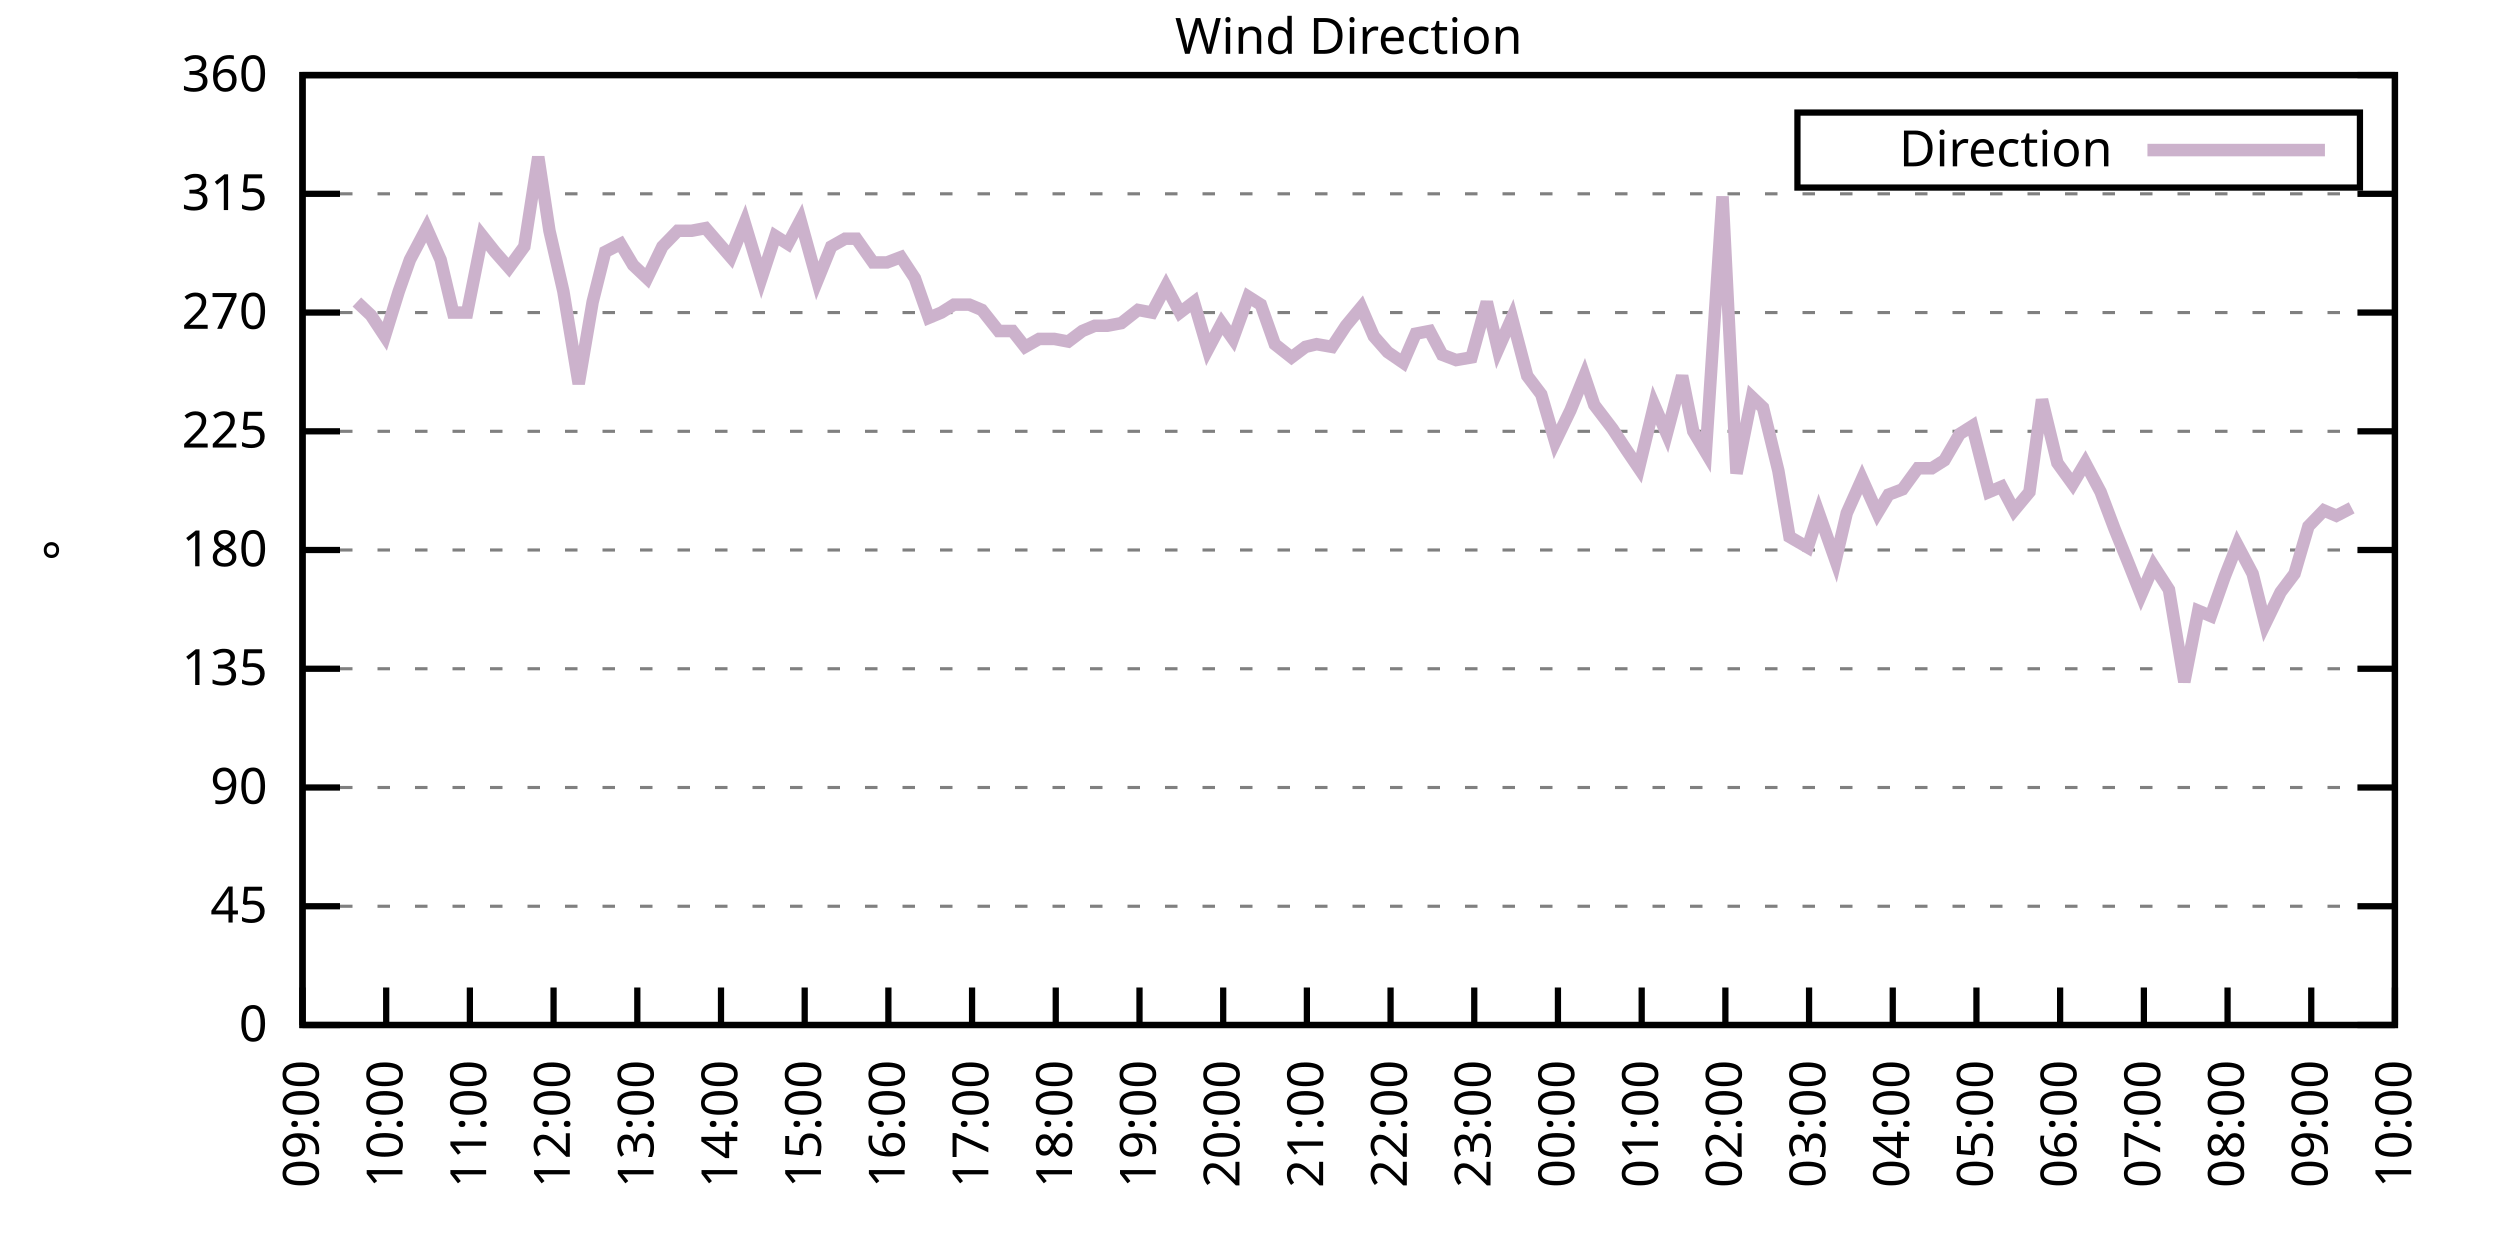
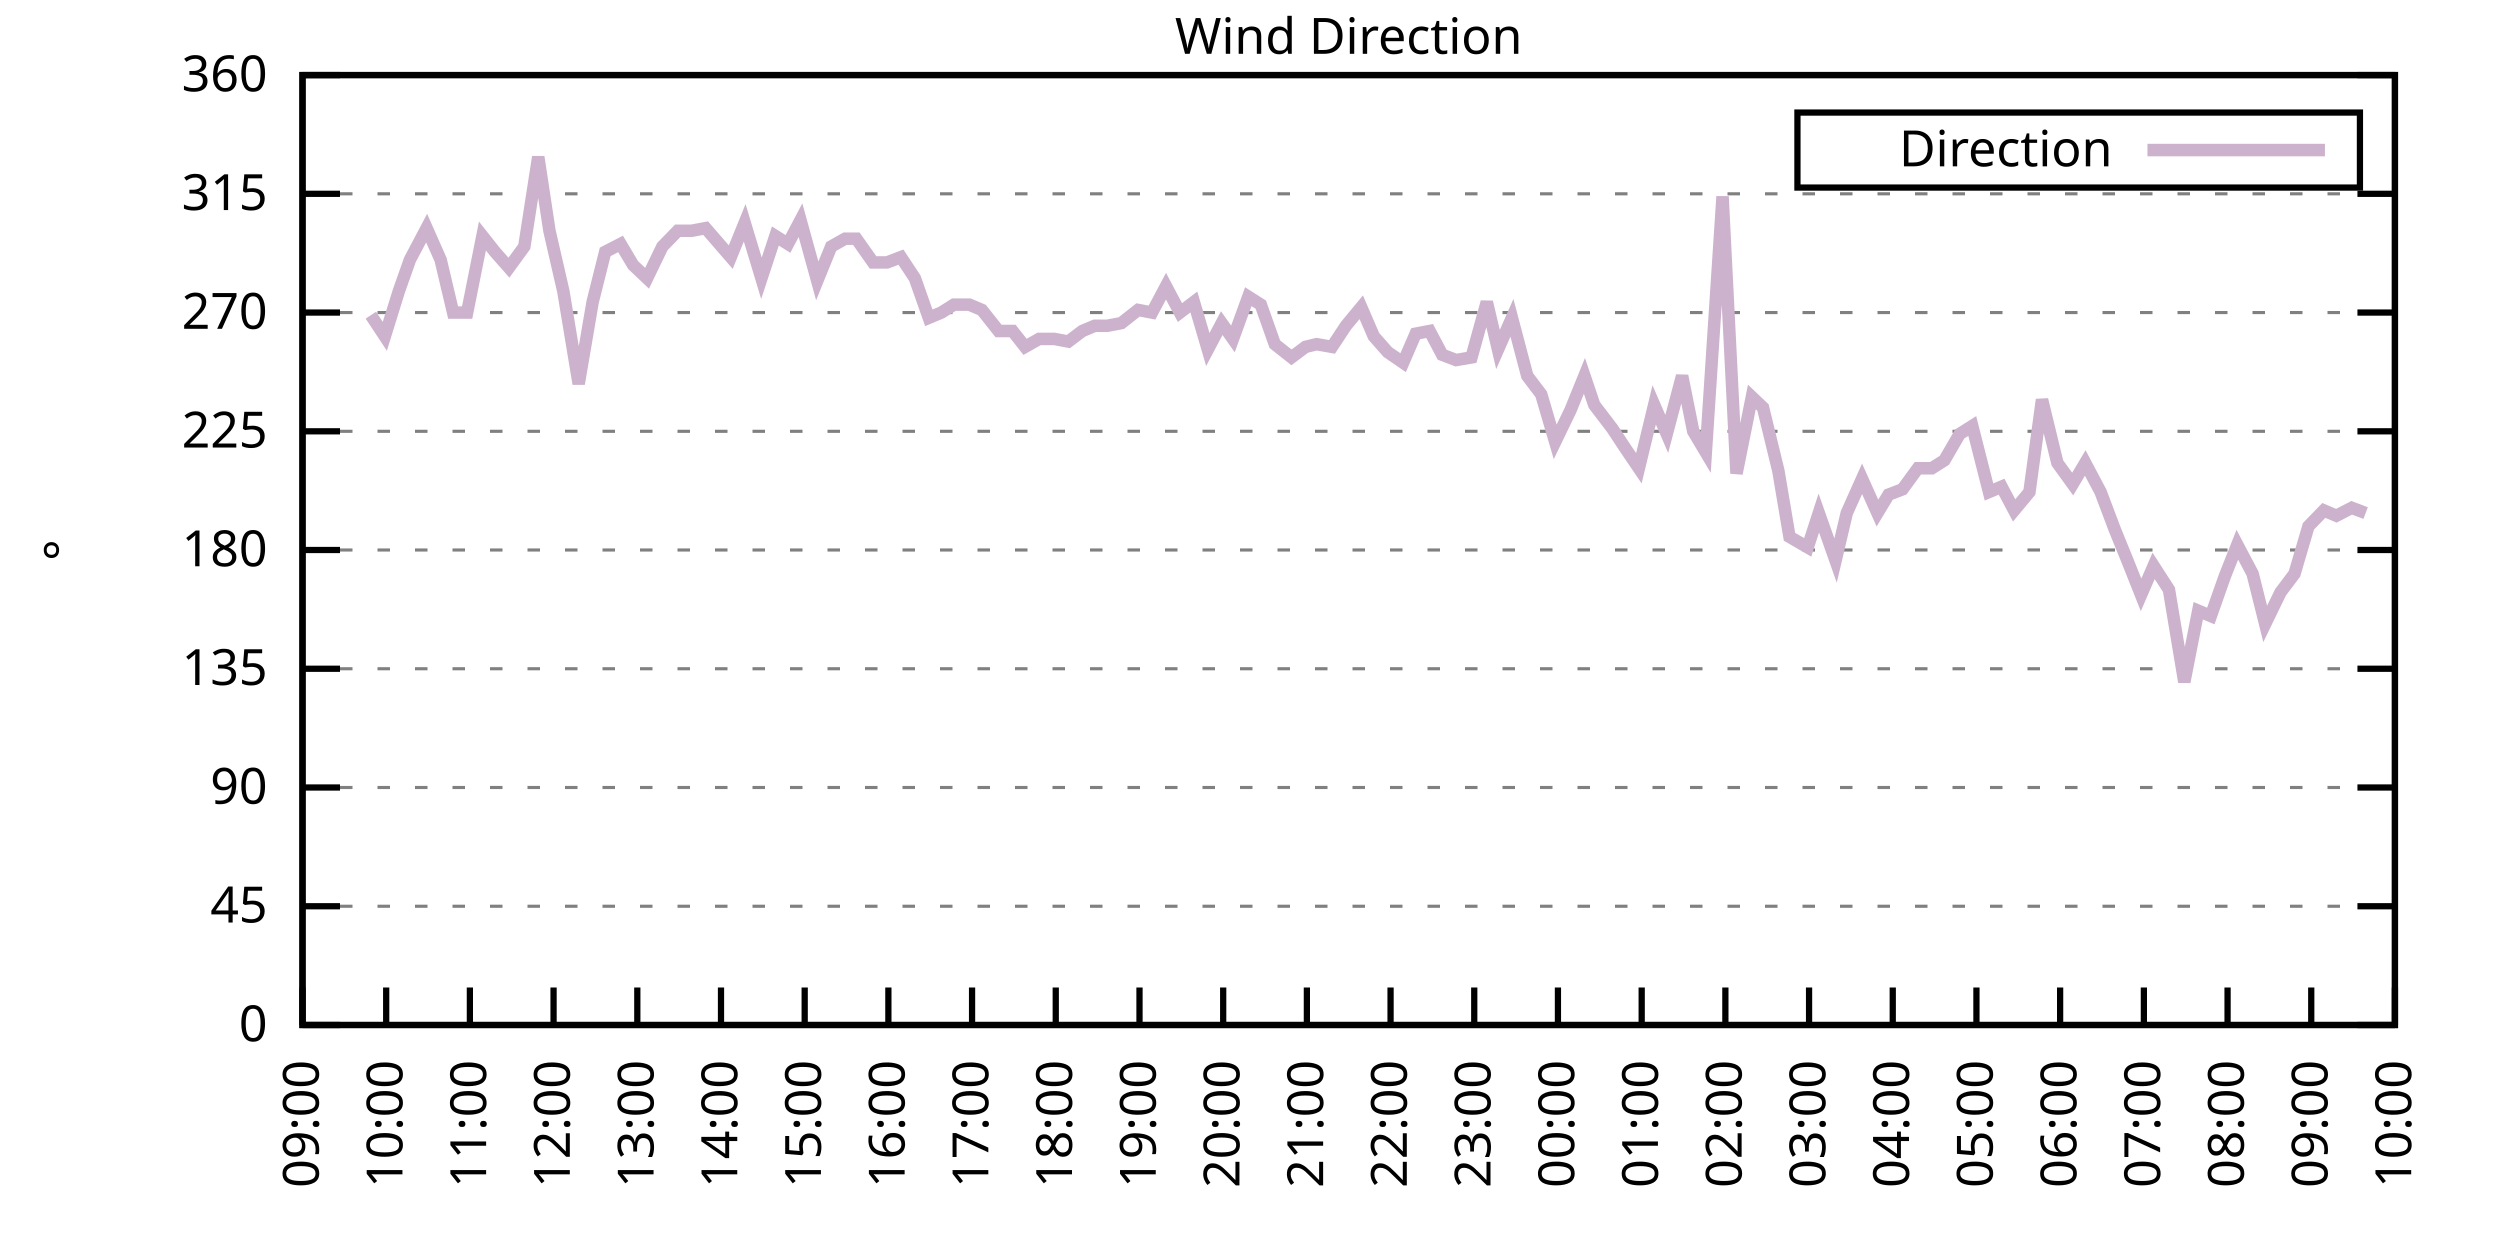
<svg xmlns="http://www.w3.org/2000/svg" xmlns:xlink="http://www.w3.org/1999/xlink" width="400" height="200" viewBox="0 0 400 200">
  <g id="gnuplot_canvas">
    <rect x="0" y="0" width="400" height="200" fill="none" />
    <defs>
      <circle id="gpDot" r="0.5" stroke-width="0.5" stroke="currentColor" />
      <path id="gpPt0" stroke-width="0.333" stroke="currentColor" d="M-1,0 h2 M0,-1 v2" />
      <path id="gpPt1" stroke-width="0.333" stroke="currentColor" d="M-1,-1 L1,1 M1,-1 L-1,1" />
      <path id="gpPt2" stroke-width="0.333" stroke="currentColor" d="M-1,0 L1,0 M0,-1 L0,1 M-1,-1 L1,1 M-1,1 L1,-1" />
      <rect id="gpPt3" stroke-width="0.333" stroke="currentColor" x="-1" y="-1" width="2" height="2" />
      <rect id="gpPt4" stroke-width="0.333" stroke="currentColor" fill="currentColor" x="-1" y="-1" width="2" height="2" />
      <circle id="gpPt5" stroke-width="0.333" stroke="currentColor" cx="0" cy="0" r="1" />
      <use xlink:href="#gpPt5" id="gpPt6" fill="currentColor" stroke="none" />
      <path id="gpPt7" stroke-width="0.333" stroke="currentColor" d="M0,-1.33 L-1.33,0.67 L1.33,0.67 z" />
      <use xlink:href="#gpPt7" id="gpPt8" fill="currentColor" stroke="none" />
      <use xlink:href="#gpPt7" id="gpPt9" stroke="currentColor" transform="rotate(180)" />
      <use xlink:href="#gpPt9" id="gpPt10" fill="currentColor" stroke="none" />
      <use xlink:href="#gpPt3" id="gpPt11" stroke="currentColor" transform="rotate(45)" />
      <use xlink:href="#gpPt11" id="gpPt12" fill="currentColor" stroke="none" />
      <path id="gpPt13" stroke-width="0.333" stroke="currentColor" d="M0,1.330 L1.265,0.411 L0.782,-1.067 L-0.782,-1.076 L-1.265,0.411 z" />
      <use xlink:href="#gpPt13" id="gpPt14" fill="currentColor" stroke="none" />
      <filter id="textbox" filterUnits="objectBoundingBox" x="0" y="0" height="1" width="1">
        <feFlood flood-color="white" flood-opacity="1" result="bgnd" />
        <feComposite in="SourceGraphic" in2="bgnd" operator="atop" />
      </filter>
      <filter id="greybox" filterUnits="objectBoundingBox" x="0" y="0" height="1" width="1">
        <feFlood flood-color="lightgrey" flood-opacity="1" result="grey" />
        <feComposite in="SourceGraphic" in2="grey" operator="atop" />
      </filter>
    </defs>
    <g fill="none" color="white" stroke="currentColor" stroke-width="1.00" stroke-linecap="butt" stroke-linejoin="miter">
</g>
    <g fill="none" color="black" stroke="currentColor" stroke-width="1.00" stroke-linecap="butt" stroke-linejoin="miter">
      <g stroke="none" shape-rendering="crispEdges">
        <polygon fill="rgb(255, 255, 255)" points="48.40,164.00 383.18,164.00 383.18,12.02 48.40,12.02 " />
      </g>
    </g>
    <g fill="none" color="black" stroke="currentColor" stroke-width="1.00" stroke-linecap="butt" stroke-linejoin="miter">
</g>
    <g fill="none" color="black" stroke="black" stroke-width="0.50" stroke-linecap="butt" stroke-linejoin="miter">
</g>
    <g fill="none" color="gray" stroke="currentColor" stroke-width="0.50" stroke-linecap="butt" stroke-linejoin="miter">
      <path stroke="gray" stroke-dasharray="2,4" class="gridline" d="M48.40,164.00 L383.19,164.00  " />
    </g>
    <g fill="none" color="gray" stroke="gray" stroke-width="1.00" stroke-linecap="butt" stroke-linejoin="miter">
</g>
    <g fill="none" color="black" stroke="currentColor" stroke-width="1.00" stroke-linecap="butt" stroke-linejoin="miter">
      <path stroke="black" d="M48.40,164.00 L54.40,164.00 M383.19,164.00 L377.19,164.00  " />
      <g transform="translate(42.80,166.60)" stroke="none" fill="black" font-family="Sans" font-size="8.00" text-anchor="end">
        <text>
          <tspan font-family="Sans"> 0</tspan>
        </text>
      </g>
    </g>
    <g fill="none" color="black" stroke="currentColor" stroke-width="1.00" stroke-linecap="butt" stroke-linejoin="miter">
</g>
    <g fill="none" color="black" stroke="black" stroke-width="0.50" stroke-linecap="butt" stroke-linejoin="miter">
</g>
    <g fill="none" color="gray" stroke="currentColor" stroke-width="0.50" stroke-linecap="butt" stroke-linejoin="miter">
      <path stroke="gray" stroke-dasharray="2,4" class="gridline" d="M48.40,145.00 L383.19,145.00  " />
    </g>
    <g fill="none" color="gray" stroke="gray" stroke-width="1.00" stroke-linecap="butt" stroke-linejoin="miter">
</g>
    <g fill="none" color="black" stroke="currentColor" stroke-width="1.00" stroke-linecap="butt" stroke-linejoin="miter">
      <path stroke="black" d="M48.40,145.00 L54.40,145.00 M383.19,145.00 L377.19,145.00  " />
      <g transform="translate(42.80,147.60)" stroke="none" fill="black" font-family="Sans" font-size="8.00" text-anchor="end">
        <text>
          <tspan font-family="Sans"> 45</tspan>
        </text>
      </g>
    </g>
    <g fill="none" color="black" stroke="currentColor" stroke-width="1.00" stroke-linecap="butt" stroke-linejoin="miter">
</g>
    <g fill="none" color="black" stroke="black" stroke-width="0.50" stroke-linecap="butt" stroke-linejoin="miter">
</g>
    <g fill="none" color="gray" stroke="currentColor" stroke-width="0.50" stroke-linecap="butt" stroke-linejoin="miter">
      <path stroke="gray" stroke-dasharray="2,4" class="gridline" d="M48.40,126.00 L383.19,126.00  " />
    </g>
    <g fill="none" color="gray" stroke="gray" stroke-width="1.00" stroke-linecap="butt" stroke-linejoin="miter">
</g>
    <g fill="none" color="black" stroke="currentColor" stroke-width="1.00" stroke-linecap="butt" stroke-linejoin="miter">
      <path stroke="black" d="M48.40,126.00 L54.40,126.00 M383.19,126.00 L377.19,126.00  " />
      <g transform="translate(42.80,128.60)" stroke="none" fill="black" font-family="Sans" font-size="8.00" text-anchor="end">
        <text>
          <tspan font-family="Sans"> 90</tspan>
        </text>
      </g>
    </g>
    <g fill="none" color="black" stroke="currentColor" stroke-width="1.00" stroke-linecap="butt" stroke-linejoin="miter">
</g>
    <g fill="none" color="black" stroke="black" stroke-width="0.50" stroke-linecap="butt" stroke-linejoin="miter">
</g>
    <g fill="none" color="gray" stroke="currentColor" stroke-width="0.50" stroke-linecap="butt" stroke-linejoin="miter">
      <path stroke="gray" stroke-dasharray="2,4" class="gridline" d="M48.40,107.00 L383.19,107.00  " />
    </g>
    <g fill="none" color="gray" stroke="gray" stroke-width="1.00" stroke-linecap="butt" stroke-linejoin="miter">
</g>
    <g fill="none" color="black" stroke="currentColor" stroke-width="1.00" stroke-linecap="butt" stroke-linejoin="miter">
      <path stroke="black" d="M48.40,107.00 L54.40,107.00 M383.19,107.00 L377.19,107.00  " />
      <g transform="translate(42.80,109.60)" stroke="none" fill="black" font-family="Sans" font-size="8.00" text-anchor="end">
        <text>
          <tspan font-family="Sans"> 135</tspan>
        </text>
      </g>
    </g>
    <g fill="none" color="black" stroke="currentColor" stroke-width="1.00" stroke-linecap="butt" stroke-linejoin="miter">
</g>
    <g fill="none" color="black" stroke="black" stroke-width="0.50" stroke-linecap="butt" stroke-linejoin="miter">
</g>
    <g fill="none" color="gray" stroke="currentColor" stroke-width="0.50" stroke-linecap="butt" stroke-linejoin="miter">
      <path stroke="gray" stroke-dasharray="2,4" class="gridline" d="M48.40,88.00 L383.19,88.00  " />
    </g>
    <g fill="none" color="gray" stroke="gray" stroke-width="1.00" stroke-linecap="butt" stroke-linejoin="miter">
</g>
    <g fill="none" color="black" stroke="currentColor" stroke-width="1.00" stroke-linecap="butt" stroke-linejoin="miter">
      <path stroke="black" d="M48.40,88.00 L54.40,88.00 M383.19,88.00 L377.19,88.00  " />
      <g transform="translate(42.80,90.60)" stroke="none" fill="black" font-family="Sans" font-size="8.00" text-anchor="end">
        <text>
          <tspan font-family="Sans"> 180</tspan>
        </text>
      </g>
    </g>
    <g fill="none" color="black" stroke="currentColor" stroke-width="1.00" stroke-linecap="butt" stroke-linejoin="miter">
</g>
    <g fill="none" color="black" stroke="black" stroke-width="0.50" stroke-linecap="butt" stroke-linejoin="miter">
</g>
    <g fill="none" color="gray" stroke="currentColor" stroke-width="0.50" stroke-linecap="butt" stroke-linejoin="miter">
      <path stroke="gray" stroke-dasharray="2,4" class="gridline" d="M48.40,69.01 L383.19,69.01  " />
    </g>
    <g fill="none" color="gray" stroke="gray" stroke-width="1.00" stroke-linecap="butt" stroke-linejoin="miter">
</g>
    <g fill="none" color="black" stroke="currentColor" stroke-width="1.00" stroke-linecap="butt" stroke-linejoin="miter">
      <path stroke="black" d="M48.40,69.01 L54.40,69.01 M383.19,69.01 L377.19,69.01  " />
      <g transform="translate(42.80,71.61)" stroke="none" fill="black" font-family="Sans" font-size="8.00" text-anchor="end">
        <text>
          <tspan font-family="Sans"> 225</tspan>
        </text>
      </g>
    </g>
    <g fill="none" color="black" stroke="currentColor" stroke-width="1.00" stroke-linecap="butt" stroke-linejoin="miter">
</g>
    <g fill="none" color="black" stroke="black" stroke-width="0.50" stroke-linecap="butt" stroke-linejoin="miter">
</g>
    <g fill="none" color="gray" stroke="currentColor" stroke-width="0.50" stroke-linecap="butt" stroke-linejoin="miter">
      <path stroke="gray" stroke-dasharray="2,4" class="gridline" d="M48.40,50.01 L383.19,50.01  " />
    </g>
    <g fill="none" color="gray" stroke="gray" stroke-width="1.00" stroke-linecap="butt" stroke-linejoin="miter">
</g>
    <g fill="none" color="black" stroke="currentColor" stroke-width="1.00" stroke-linecap="butt" stroke-linejoin="miter">
      <path stroke="black" d="M48.40,50.01 L54.40,50.01 M383.19,50.01 L377.19,50.01  " />
      <g transform="translate(42.80,52.61)" stroke="none" fill="black" font-family="Sans" font-size="8.00" text-anchor="end">
        <text>
          <tspan font-family="Sans"> 270</tspan>
        </text>
      </g>
    </g>
    <g fill="none" color="black" stroke="currentColor" stroke-width="1.00" stroke-linecap="butt" stroke-linejoin="miter">
</g>
    <g fill="none" color="black" stroke="black" stroke-width="0.50" stroke-linecap="butt" stroke-linejoin="miter">
</g>
    <g fill="none" color="gray" stroke="currentColor" stroke-width="0.50" stroke-linecap="butt" stroke-linejoin="miter">
      <path stroke="gray" stroke-dasharray="2,4" class="gridline" d="M48.40,31.01 L383.19,31.01  " />
    </g>
    <g fill="none" color="gray" stroke="gray" stroke-width="1.00" stroke-linecap="butt" stroke-linejoin="miter">
</g>
    <g fill="none" color="black" stroke="currentColor" stroke-width="1.00" stroke-linecap="butt" stroke-linejoin="miter">
      <path stroke="black" d="M48.40,31.01 L54.40,31.01 M383.19,31.01 L377.19,31.01  " />
      <g transform="translate(42.80,33.61)" stroke="none" fill="black" font-family="Sans" font-size="8.00" text-anchor="end">
        <text>
          <tspan font-family="Sans"> 315</tspan>
        </text>
      </g>
    </g>
    <g fill="none" color="black" stroke="currentColor" stroke-width="1.00" stroke-linecap="butt" stroke-linejoin="miter">
</g>
    <g fill="none" color="black" stroke="black" stroke-width="0.50" stroke-linecap="butt" stroke-linejoin="miter">
</g>
    <g fill="none" color="gray" stroke="currentColor" stroke-width="0.50" stroke-linecap="butt" stroke-linejoin="miter">
      <path stroke="gray" stroke-dasharray="2,4" class="gridline" d="M48.40,12.01 L383.19,12.01  " />
    </g>
    <g fill="none" color="gray" stroke="gray" stroke-width="1.00" stroke-linecap="butt" stroke-linejoin="miter">
</g>
    <g fill="none" color="black" stroke="currentColor" stroke-width="1.00" stroke-linecap="butt" stroke-linejoin="miter">
      <path stroke="black" d="M48.40,12.01 L54.40,12.01 M383.19,12.01 L377.19,12.01  " />
      <g transform="translate(42.80,14.61)" stroke="none" fill="black" font-family="Sans" font-size="8.00" text-anchor="end">
        <text>
          <tspan font-family="Sans"> 360</tspan>
        </text>
      </g>
    </g>
    <g fill="none" color="black" stroke="currentColor" stroke-width="1.00" stroke-linecap="butt" stroke-linejoin="miter">
      <path stroke="black" d="M48.40,164.00 L48.40,158.00  " />
      <g transform="translate(51.00,169.60) rotate(270.00)" stroke="none" fill="black" font-family="Sans" font-size="8.00" text-anchor="end">
        <text>
          <tspan font-family="Sans">09:00</tspan>
        </text>
      </g>
    </g>
    <g fill="none" color="black" stroke="currentColor" stroke-width="1.00" stroke-linecap="butt" stroke-linejoin="miter">
      <path stroke="black" d="M61.79,164.00 L61.79,158.00  " />
      <g transform="translate(64.39,169.60) rotate(270.00)" stroke="none" fill="black" font-family="Sans" font-size="8.00" text-anchor="end">
        <text>
          <tspan font-family="Sans">10:00</tspan>
        </text>
      </g>
    </g>
    <g fill="none" color="black" stroke="currentColor" stroke-width="1.00" stroke-linecap="butt" stroke-linejoin="miter">
      <path stroke="black" d="M75.18,164.00 L75.18,158.00  " />
      <g transform="translate(77.78,169.60) rotate(270.00)" stroke="none" fill="black" font-family="Sans" font-size="8.00" text-anchor="end">
        <text>
          <tspan font-family="Sans">11:00</tspan>
        </text>
      </g>
    </g>
    <g fill="none" color="black" stroke="currentColor" stroke-width="1.00" stroke-linecap="butt" stroke-linejoin="miter">
      <path stroke="black" d="M88.57,164.00 L88.57,158.00  " />
      <g transform="translate(91.17,169.60) rotate(270.00)" stroke="none" fill="black" font-family="Sans" font-size="8.00" text-anchor="end">
        <text>
          <tspan font-family="Sans">12:00</tspan>
        </text>
      </g>
    </g>
    <g fill="none" color="black" stroke="currentColor" stroke-width="1.00" stroke-linecap="butt" stroke-linejoin="miter">
      <path stroke="black" d="M101.97,164.00 L101.97,158.00  " />
      <g transform="translate(104.57,169.60) rotate(270.00)" stroke="none" fill="black" font-family="Sans" font-size="8.00" text-anchor="end">
        <text>
          <tspan font-family="Sans">13:00</tspan>
        </text>
      </g>
    </g>
    <g fill="none" color="black" stroke="currentColor" stroke-width="1.00" stroke-linecap="butt" stroke-linejoin="miter">
      <path stroke="black" d="M115.36,164.00 L115.36,158.00  " />
      <g transform="translate(117.96,169.60) rotate(270.00)" stroke="none" fill="black" font-family="Sans" font-size="8.00" text-anchor="end">
        <text>
          <tspan font-family="Sans">14:00</tspan>
        </text>
      </g>
    </g>
    <g fill="none" color="black" stroke="currentColor" stroke-width="1.00" stroke-linecap="butt" stroke-linejoin="miter">
      <path stroke="black" d="M128.75,164.00 L128.75,158.00  " />
      <g transform="translate(131.35,169.60) rotate(270.00)" stroke="none" fill="black" font-family="Sans" font-size="8.00" text-anchor="end">
        <text>
          <tspan font-family="Sans">15:00</tspan>
        </text>
      </g>
    </g>
    <g fill="none" color="black" stroke="currentColor" stroke-width="1.00" stroke-linecap="butt" stroke-linejoin="miter">
      <path stroke="black" d="M142.14,164.00 L142.14,158.00  " />
      <g transform="translate(144.74,169.60) rotate(270.00)" stroke="none" fill="black" font-family="Sans" font-size="8.00" text-anchor="end">
        <text>
          <tspan font-family="Sans">16:00</tspan>
        </text>
      </g>
    </g>
    <g fill="none" color="black" stroke="currentColor" stroke-width="1.00" stroke-linecap="butt" stroke-linejoin="miter">
      <path stroke="black" d="M155.53,164.00 L155.53,158.00  " />
      <g transform="translate(158.13,169.60) rotate(270.00)" stroke="none" fill="black" font-family="Sans" font-size="8.00" text-anchor="end">
        <text>
          <tspan font-family="Sans">17:00</tspan>
        </text>
      </g>
    </g>
    <g fill="none" color="black" stroke="currentColor" stroke-width="1.00" stroke-linecap="butt" stroke-linejoin="miter">
      <path stroke="black" d="M168.92,164.00 L168.92,158.00  " />
      <g transform="translate(171.52,169.60) rotate(270.00)" stroke="none" fill="black" font-family="Sans" font-size="8.00" text-anchor="end">
        <text>
          <tspan font-family="Sans">18:00</tspan>
        </text>
      </g>
    </g>
    <g fill="none" color="black" stroke="currentColor" stroke-width="1.00" stroke-linecap="butt" stroke-linejoin="miter">
      <path stroke="black" d="M182.32,164.00 L182.32,158.00  " />
      <g transform="translate(184.92,169.60) rotate(270.00)" stroke="none" fill="black" font-family="Sans" font-size="8.00" text-anchor="end">
        <text>
          <tspan font-family="Sans">19:00</tspan>
        </text>
      </g>
    </g>
    <g fill="none" color="black" stroke="currentColor" stroke-width="1.00" stroke-linecap="butt" stroke-linejoin="miter">
      <path stroke="black" d="M195.71,164.00 L195.71,158.00  " />
      <g transform="translate(198.31,169.60) rotate(270.00)" stroke="none" fill="black" font-family="Sans" font-size="8.00" text-anchor="end">
        <text>
          <tspan font-family="Sans">20:00</tspan>
        </text>
      </g>
    </g>
    <g fill="none" color="black" stroke="currentColor" stroke-width="1.00" stroke-linecap="butt" stroke-linejoin="miter">
      <path stroke="black" d="M209.10,164.00 L209.10,158.00  " />
      <g transform="translate(211.70,169.60) rotate(270.00)" stroke="none" fill="black" font-family="Sans" font-size="8.00" text-anchor="end">
        <text>
          <tspan font-family="Sans">21:00</tspan>
        </text>
      </g>
    </g>
    <g fill="none" color="black" stroke="currentColor" stroke-width="1.00" stroke-linecap="butt" stroke-linejoin="miter">
      <path stroke="black" d="M222.49,164.00 L222.49,158.00  " />
      <g transform="translate(225.09,169.60) rotate(270.00)" stroke="none" fill="black" font-family="Sans" font-size="8.00" text-anchor="end">
        <text>
          <tspan font-family="Sans">22:00</tspan>
        </text>
      </g>
    </g>
    <g fill="none" color="black" stroke="currentColor" stroke-width="1.00" stroke-linecap="butt" stroke-linejoin="miter">
      <path stroke="black" d="M235.88,164.00 L235.88,158.00  " />
      <g transform="translate(238.48,169.60) rotate(270.00)" stroke="none" fill="black" font-family="Sans" font-size="8.00" text-anchor="end">
        <text>
          <tspan font-family="Sans">23:00</tspan>
        </text>
      </g>
    </g>
    <g fill="none" color="black" stroke="currentColor" stroke-width="1.00" stroke-linecap="butt" stroke-linejoin="miter">
      <path stroke="black" d="M249.27,164.00 L249.27,158.00  " />
      <g transform="translate(251.87,169.60) rotate(270.00)" stroke="none" fill="black" font-family="Sans" font-size="8.00" text-anchor="end">
        <text>
          <tspan font-family="Sans">00:00</tspan>
        </text>
      </g>
    </g>
    <g fill="none" color="black" stroke="currentColor" stroke-width="1.00" stroke-linecap="butt" stroke-linejoin="miter">
      <path stroke="black" d="M262.67,164.00 L262.67,158.00  " />
      <g transform="translate(265.27,169.60) rotate(270.00)" stroke="none" fill="black" font-family="Sans" font-size="8.00" text-anchor="end">
        <text>
          <tspan font-family="Sans">01:00</tspan>
        </text>
      </g>
    </g>
    <g fill="none" color="black" stroke="currentColor" stroke-width="1.00" stroke-linecap="butt" stroke-linejoin="miter">
      <path stroke="black" d="M276.06,164.00 L276.06,158.00  " />
      <g transform="translate(278.66,169.60) rotate(270.00)" stroke="none" fill="black" font-family="Sans" font-size="8.00" text-anchor="end">
        <text>
          <tspan font-family="Sans">02:00</tspan>
        </text>
      </g>
    </g>
    <g fill="none" color="black" stroke="currentColor" stroke-width="1.00" stroke-linecap="butt" stroke-linejoin="miter">
      <path stroke="black" d="M289.45,164.00 L289.45,158.00  " />
      <g transform="translate(292.05,169.60) rotate(270.00)" stroke="none" fill="black" font-family="Sans" font-size="8.00" text-anchor="end">
        <text>
          <tspan font-family="Sans">03:00</tspan>
        </text>
      </g>
    </g>
    <g fill="none" color="black" stroke="currentColor" stroke-width="1.00" stroke-linecap="butt" stroke-linejoin="miter">
      <path stroke="black" d="M302.84,164.00 L302.84,158.00  " />
      <g transform="translate(305.44,169.60) rotate(270.00)" stroke="none" fill="black" font-family="Sans" font-size="8.00" text-anchor="end">
        <text>
          <tspan font-family="Sans">04:00</tspan>
        </text>
      </g>
    </g>
    <g fill="none" color="black" stroke="currentColor" stroke-width="1.00" stroke-linecap="butt" stroke-linejoin="miter">
      <path stroke="black" d="M316.23,164.00 L316.23,158.00  " />
      <g transform="translate(318.83,169.60) rotate(270.00)" stroke="none" fill="black" font-family="Sans" font-size="8.00" text-anchor="end">
        <text>
          <tspan font-family="Sans">05:00</tspan>
        </text>
      </g>
    </g>
    <g fill="none" color="black" stroke="currentColor" stroke-width="1.00" stroke-linecap="butt" stroke-linejoin="miter">
      <path stroke="black" d="M329.62,164.00 L329.62,158.00  " />
      <g transform="translate(332.22,169.60) rotate(270.00)" stroke="none" fill="black" font-family="Sans" font-size="8.00" text-anchor="end">
        <text>
          <tspan font-family="Sans">06:00</tspan>
        </text>
      </g>
    </g>
    <g fill="none" color="black" stroke="currentColor" stroke-width="1.00" stroke-linecap="butt" stroke-linejoin="miter">
      <path stroke="black" d="M343.02,164.00 L343.02,158.00  " />
      <g transform="translate(345.62,169.60) rotate(270.00)" stroke="none" fill="black" font-family="Sans" font-size="8.00" text-anchor="end">
        <text>
          <tspan font-family="Sans">07:00</tspan>
        </text>
      </g>
    </g>
    <g fill="none" color="black" stroke="currentColor" stroke-width="1.00" stroke-linecap="butt" stroke-linejoin="miter">
      <path stroke="black" d="M356.41,164.00 L356.41,158.00  " />
      <g transform="translate(359.01,169.60) rotate(270.00)" stroke="none" fill="black" font-family="Sans" font-size="8.00" text-anchor="end">
        <text>
          <tspan font-family="Sans">08:00</tspan>
        </text>
      </g>
    </g>
    <g fill="none" color="black" stroke="currentColor" stroke-width="1.00" stroke-linecap="butt" stroke-linejoin="miter">
      <path stroke="black" d="M369.80,164.00 L369.80,158.00  " />
      <g transform="translate(372.40,169.60) rotate(270.00)" stroke="none" fill="black" font-family="Sans" font-size="8.00" text-anchor="end">
        <text>
          <tspan font-family="Sans">09:00</tspan>
        </text>
      </g>
    </g>
    <g fill="none" color="black" stroke="currentColor" stroke-width="1.00" stroke-linecap="butt" stroke-linejoin="miter">
      <path stroke="black" d="M383.19,164.00 L383.19,158.00  " />
      <g transform="translate(385.79,169.60) rotate(270.00)" stroke="none" fill="black" font-family="Sans" font-size="8.00" text-anchor="end">
        <text>
          <tspan font-family="Sans">10:00</tspan>
        </text>
      </g>
    </g>
    <g fill="none" color="black" stroke="currentColor" stroke-width="1.00" stroke-linecap="butt" stroke-linejoin="miter">
</g>
    <g fill="none" color="black" stroke="currentColor" stroke-width="1.00" stroke-linecap="butt" stroke-linejoin="miter">
      <path stroke="black" d="M48.40,12.01 L48.40,164.00 L383.19,164.00 L383.19,12.01 L48.40,12.01 Z  " />
    </g>
    <g fill="none" color="black" stroke="currentColor" stroke-width="1.00" stroke-linecap="butt" stroke-linejoin="miter">
</g>
    <g fill="none" color="black" stroke="currentColor" stroke-width="1.00" stroke-linecap="butt" stroke-linejoin="miter">
      <path stroke="black" d="M287.59,30.01 L287.59,18.01 L377.59,18.01 L377.59,30.01 L287.59,30.01 Z  " />
    </g>
    <g id="Wind_direction_plot_1">
      <g fill="none" color="white" stroke="black" stroke-width="2.00" stroke-linecap="butt" stroke-linejoin="miter">
</g>
      <g fill="none" color="black" stroke="currentColor" stroke-width="2.00" stroke-linecap="butt" stroke-linejoin="miter">
        <g transform="translate(337.99,26.61)" stroke="none" fill="black" font-family="Sans" font-size="8.00" text-anchor="end">
          <text>
            <tspan font-family="Sans">Direction</tspan>
          </text>
        </g>
      </g>
      <g fill="none" color="black" stroke="currentColor" stroke-width="2.00" stroke-linecap="butt" stroke-linejoin="miter">
-         <path stroke="rgb(204, 178, 204)" d="M343.59,24.01 L371.99,24.01 M57.10,48.32 L59.34,50.43 L61.57,53.81 L63.80,46.63 L65.59,41.56 L68.26,36.50   L70.50,41.56 L72.50,50.01 L74.74,50.01 L77.19,37.76 L79.20,40.30 L81.43,42.83 L83.89,39.45 L86.12,25.10   L87.91,36.92 L90.14,46.63 L92.59,61.41 L94.82,48.32 L96.83,40.30 L99.29,39.03 L101.30,42.41 L103.53,44.52   L105.98,39.45 L108.44,36.92 L110.67,36.92 L112.90,36.50 L116.92,41.14 L119.15,35.65 L121.83,44.52 L124.06,37.76   L126.07,39.03 L128.08,35.23 L130.76,44.94 L132.99,39.45 L135.22,38.19 L137.01,38.19 L139.69,41.99 L141.92,41.99   L144.15,41.14 L146.38,44.52 L148.61,50.85 L150.62,50.01 L152.63,48.74 L155.09,48.74 L157.10,49.59 L159.77,52.96   L162.01,52.96 L164.01,55.50 L166.25,54.23 L168.70,54.23 L170.93,54.65 L173.17,52.96 L175.17,52.12 L177.18,52.12   L179.41,51.70 L182.09,49.59 L184.32,50.01 L186.56,45.79 L188.79,50.01 L191.02,48.32 L193.25,55.92 L195.48,51.70   L197.27,54.23 L199.73,47.47 L201.73,48.74 L203.97,55.07 L206.64,57.18 L208.88,55.50 L210.66,55.07 L213.12,55.50   L215.35,52.12 L217.80,49.16 L219.81,53.81 L222.04,56.34 L224.50,58.03 L226.51,53.39 L228.74,52.96 L230.75,56.76   L232.98,57.61 L235.44,57.18 L237.89,48.32 L239.68,55.92 L241.91,50.85 L244.36,60.14 L246.60,63.10 L248.83,70.70   L251.28,65.63 L253.51,60.14 L255.08,64.78 L257.98,68.58 L260.21,71.96 L262.22,74.92 L264.67,64.78 L266.68,69.43   L269.14,60.14 L270.92,69.01 L272.93,72.38 L275.61,31.43 L277.84,75.76 L280.30,63.52 L282.08,65.21 L284.54,75.34   L286.32,85.89 L289.23,87.58 L291.01,82.09 L293.69,89.69 L295.48,82.09 L297.93,76.61 L300.39,82.09 L302.17,79.14   L304.40,78.29 L306.86,74.92 L309.09,74.92 L311.10,73.65 L313.55,69.43 L315.56,68.16 L318.24,78.72 L320.25,77.87   L322.26,81.67 L324.71,78.72 L326.72,63.94 L329.18,74.07 L331.63,77.45 L333.64,74.07 L336.10,78.72 L338.33,84.63   L340.56,90.12 L342.57,95.18 L344.58,90.54 L347.03,94.34 L349.49,109.11 L351.72,97.72 L353.73,98.56 L355.96,92.23   L357.97,87.16 L360.42,91.80 L362.43,99.83 L364.89,94.76 L367.12,91.80 L369.35,84.21 L371.81,81.67 L373.82,82.52   L376.27,81.25  " />
+         <path stroke="rgb(204, 178, 204)" d="M343.59,24.01 L371.99,24.01 M59.34,50.43 L61.57,53.81 L63.80,46.63 L65.59,41.56 L68.26,36.50 L70.50,41.56   L72.50,50.01 L74.74,50.01 L77.19,37.76 L79.20,40.30 L81.43,42.83 L83.89,39.45 L86.12,25.10 L87.91,36.92   L90.14,46.63 L92.59,61.41 L94.82,48.32 L96.83,40.30 L99.29,39.03 L101.30,42.41 L103.53,44.52 L105.98,39.45   L108.44,36.92 L110.67,36.92 L112.90,36.50 L116.92,41.14 L119.15,35.65 L121.83,44.52 L124.06,37.76 L126.07,39.03   L128.08,35.23 L130.76,44.94 L132.99,39.45 L135.22,38.19 L137.01,38.19 L139.69,41.99 L141.92,41.99 L144.15,41.14   L146.38,44.52 L148.61,50.85 L150.62,50.01 L152.63,48.74 L155.09,48.74 L157.10,49.59 L159.77,52.96 L162.01,52.96   L164.01,55.50 L166.25,54.23 L168.70,54.23 L170.93,54.65 L173.17,52.96 L175.17,52.12 L177.18,52.12 L179.41,51.70   L182.09,49.59 L184.32,50.01 L186.56,45.79 L188.79,50.01 L191.02,48.32 L193.25,55.92 L195.48,51.70 L197.27,54.23   L199.73,47.47 L201.73,48.74 L203.97,55.07 L206.64,57.18 L208.88,55.50 L210.66,55.07 L213.12,55.50 L215.35,52.12   L217.80,49.16 L219.81,53.81 L222.04,56.34 L224.50,58.03 L226.51,53.39 L228.74,52.96 L230.75,56.76 L232.98,57.61   L235.44,57.18 L237.89,48.32 L239.68,55.92 L241.91,50.85 L244.36,60.14 L246.60,63.10 L248.83,70.70 L251.28,65.63   L253.51,60.14 L255.08,64.78 L257.98,68.58 L260.21,71.96 L262.22,74.92 L264.67,64.78 L266.68,69.43 L269.14,60.14   L270.92,69.01 L272.93,72.38 L275.61,31.43 L277.84,75.76 L280.30,63.52 L282.08,65.21 L284.54,75.34 L286.32,85.89   L289.23,87.58 L291.01,82.09 L293.69,89.69 L295.48,82.09 L297.93,76.61 L300.39,82.09 L302.17,79.14 L304.40,78.29   L306.86,74.92 L309.09,74.92 L311.10,73.65 L313.55,69.43 L315.56,68.16 L318.24,78.72 L320.25,77.87 L322.26,81.67   L324.71,78.72 L326.72,63.94 L329.18,74.07 L331.63,77.45 L333.64,74.07 L336.10,78.72 L338.33,84.63 L340.56,90.12   L342.57,95.18 L344.58,90.54 L347.03,94.34 L349.49,109.11 L351.72,97.72 L353.73,98.56 L355.96,92.23 L357.97,87.16   L360.42,91.80 L362.43,99.83 L364.89,94.76 L367.12,91.80 L369.35,84.21 L371.81,81.67 L373.82,82.52 L376.27,81.25   L378.50,82.09  " />
      </g>
    </g>
    <g fill="none" color="black" stroke="currentColor" stroke-width="2.00" stroke-linecap="butt" stroke-linejoin="miter">
</g>
    <g fill="none" color="black" stroke="black" stroke-width="1.00" stroke-linecap="butt" stroke-linejoin="miter">
</g>
    <g fill="none" color="black" stroke="currentColor" stroke-width="1.00" stroke-linecap="butt" stroke-linejoin="miter">
      <path stroke="black" d="M48.40,12.01 L48.40,164.00 L383.19,164.00 L383.19,12.01 L48.40,12.01 Z  " />
      <g transform="translate(12.80,88.01) rotate(270.00)" stroke="none" fill="black" font-family="Sans" font-size="8.00" text-anchor="middle">
        <text>
          <tspan font-family="Sans">°</tspan>
        </text>
      </g>
    </g>
    <g fill="none" color="black" stroke="currentColor" stroke-width="1.00" stroke-linecap="butt" stroke-linejoin="miter">
</g>
    <g fill="none" color="black" stroke="currentColor" stroke-width="1.00" stroke-linecap="butt" stroke-linejoin="miter">
      <g transform="translate(215.79,8.61)" stroke="none" fill="black" font-family="Sans" font-size="8.00" text-anchor="middle">
        <text>
          <tspan font-family="Sans">Wind Direction</tspan>
        </text>
      </g>
    </g>
    <g fill="none" color="black" stroke="currentColor" stroke-width="1.00" stroke-linecap="butt" stroke-linejoin="miter">
</g>
  </g>
</svg>
